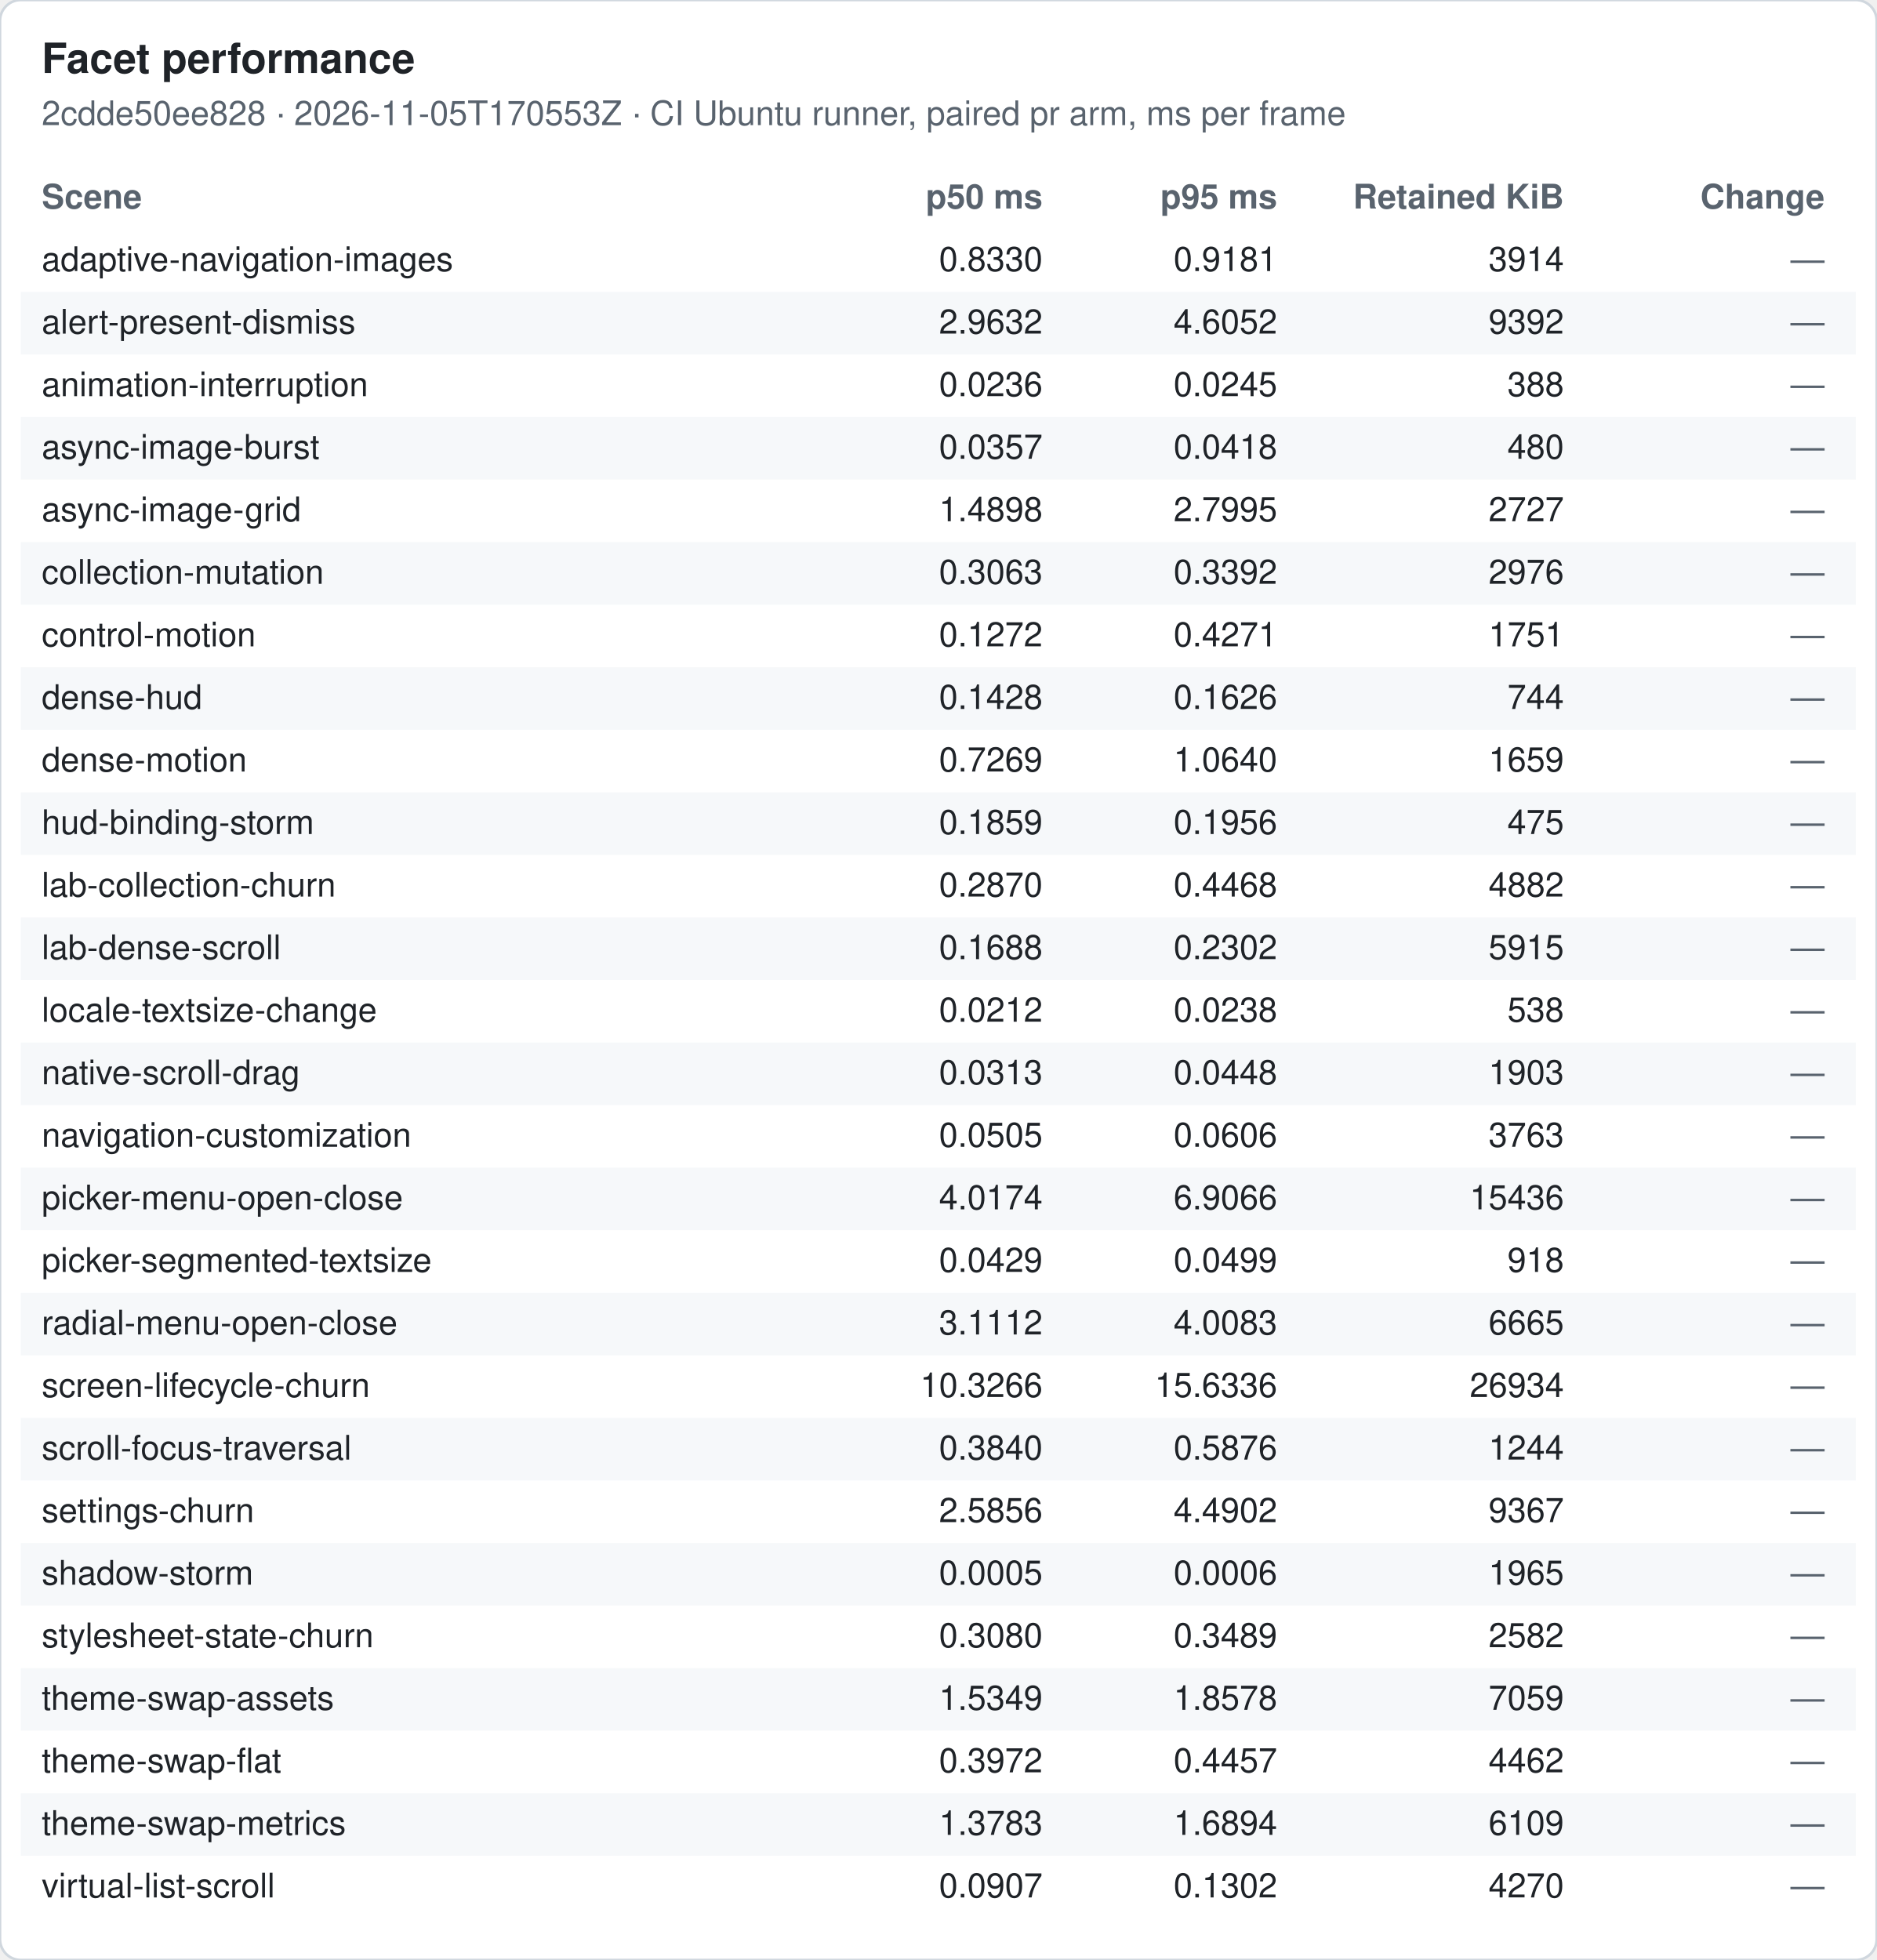
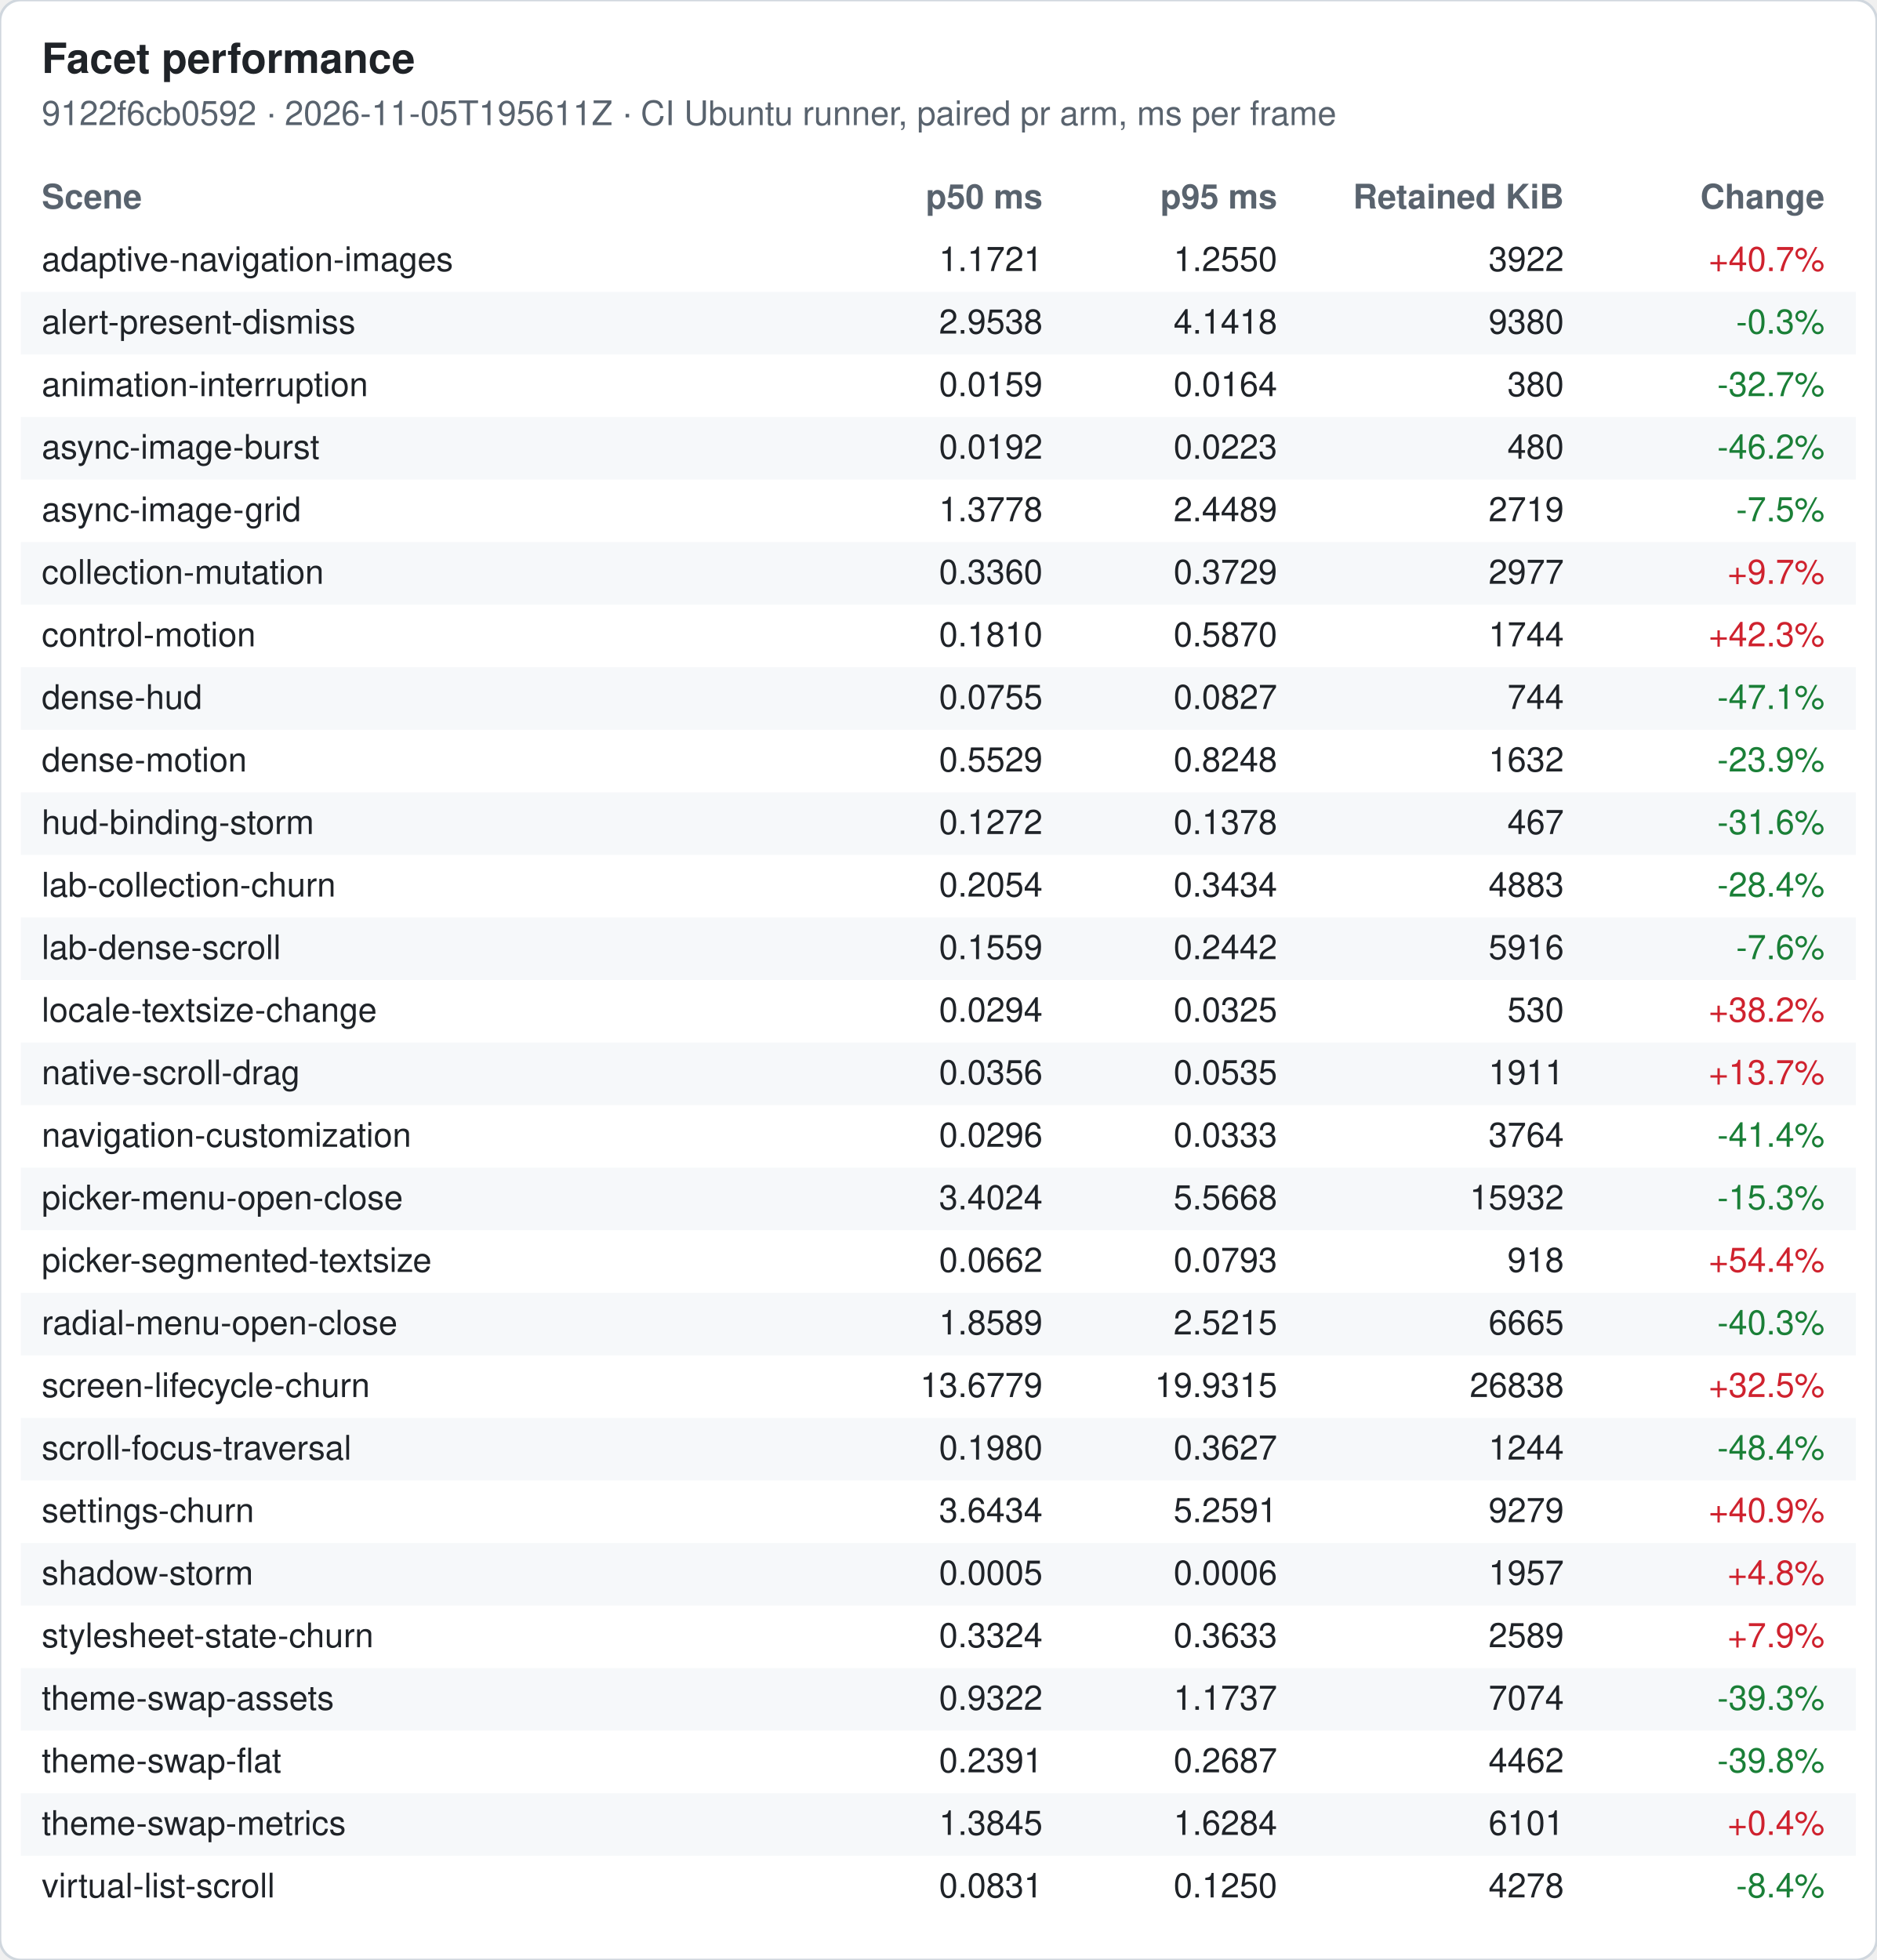
<svg xmlns="http://www.w3.org/2000/svg" width="720" height="752" viewBox="0 0 720 752" font-family="-apple-system, Segoe UI, Helvetica, Arial, sans-serif" font-size="13">
  <rect width="720" height="752" rx="8" fill="#ffffff" stroke="#d0d7de" />
  <text x="16" y="28" font-size="16" font-weight="600" fill="#1f2328">Facet performance</text>
-   <text x="16" y="48" fill="#59636e">2cdde50ee828 · 2026-11-05T170553Z · CI Ubuntu runner, paired pr arm, ms per frame</text>
+   <text x="16" y="48" fill="#59636e">9122f6cb0592 · 2026-11-05T195611Z · CI Ubuntu runner, paired pr arm, ms per frame</text>
  <text x="16" y="80" font-weight="600" fill="#59636e">Scene</text>
  <text x="400" y="80" font-weight="600" fill="#59636e" text-anchor="end">p50 ms</text>
  <text x="490" y="80" font-weight="600" fill="#59636e" text-anchor="end">p95 ms</text>
  <text x="600" y="80" font-weight="600" fill="#59636e" text-anchor="end">Retained KiB</text>
  <text x="700" y="80" font-weight="600" fill="#59636e" text-anchor="end">Change</text>
  <text x="16" y="104" fill="#1f2328">adaptive-navigation-images</text>
-   <text x="400" y="104" fill="#1f2328" text-anchor="end">0.8330</text>
-   <text x="490" y="104" fill="#1f2328" text-anchor="end">0.9181</text>
-   <text x="600" y="104" fill="#1f2328" text-anchor="end">3914</text>
-   <text x="700" y="104" fill="#59636e" text-anchor="end">—</text>
+   <text x="400" y="104" fill="#1f2328" text-anchor="end">1.1721</text>
+   <text x="490" y="104" fill="#1f2328" text-anchor="end">1.2550</text>
+   <text x="600" y="104" fill="#1f2328" text-anchor="end">3922</text>
+   <text x="700" y="104" fill="#cf222e" text-anchor="end">+40.7%</text>
  <rect x="8" y="112" width="704" height="24" fill="#f6f8fa" />
  <text x="16" y="128" fill="#1f2328">alert-present-dismiss</text>
-   <text x="400" y="128" fill="#1f2328" text-anchor="end">2.9632</text>
-   <text x="490" y="128" fill="#1f2328" text-anchor="end">4.6052</text>
-   <text x="600" y="128" fill="#1f2328" text-anchor="end">9392</text>
-   <text x="700" y="128" fill="#59636e" text-anchor="end">—</text>
+   <text x="400" y="128" fill="#1f2328" text-anchor="end">2.9538</text>
+   <text x="490" y="128" fill="#1f2328" text-anchor="end">4.1418</text>
+   <text x="600" y="128" fill="#1f2328" text-anchor="end">9380</text>
+   <text x="700" y="128" fill="#1a7f37" text-anchor="end">-0.3%</text>
  <text x="16" y="152" fill="#1f2328">animation-interruption</text>
-   <text x="400" y="152" fill="#1f2328" text-anchor="end">0.0236</text>
-   <text x="490" y="152" fill="#1f2328" text-anchor="end">0.0245</text>
-   <text x="600" y="152" fill="#1f2328" text-anchor="end">388</text>
-   <text x="700" y="152" fill="#59636e" text-anchor="end">—</text>
+   <text x="400" y="152" fill="#1f2328" text-anchor="end">0.0159</text>
+   <text x="490" y="152" fill="#1f2328" text-anchor="end">0.0164</text>
+   <text x="600" y="152" fill="#1f2328" text-anchor="end">380</text>
+   <text x="700" y="152" fill="#1a7f37" text-anchor="end">-32.7%</text>
  <rect x="8" y="160" width="704" height="24" fill="#f6f8fa" />
  <text x="16" y="176" fill="#1f2328">async-image-burst</text>
-   <text x="400" y="176" fill="#1f2328" text-anchor="end">0.0357</text>
-   <text x="490" y="176" fill="#1f2328" text-anchor="end">0.0418</text>
+   <text x="400" y="176" fill="#1f2328" text-anchor="end">0.0192</text>
+   <text x="490" y="176" fill="#1f2328" text-anchor="end">0.0223</text>
  <text x="600" y="176" fill="#1f2328" text-anchor="end">480</text>
-   <text x="700" y="176" fill="#59636e" text-anchor="end">—</text>
+   <text x="700" y="176" fill="#1a7f37" text-anchor="end">-46.2%</text>
  <text x="16" y="200" fill="#1f2328">async-image-grid</text>
-   <text x="400" y="200" fill="#1f2328" text-anchor="end">1.4898</text>
-   <text x="490" y="200" fill="#1f2328" text-anchor="end">2.7995</text>
-   <text x="600" y="200" fill="#1f2328" text-anchor="end">2727</text>
-   <text x="700" y="200" fill="#59636e" text-anchor="end">—</text>
+   <text x="400" y="200" fill="#1f2328" text-anchor="end">1.3778</text>
+   <text x="490" y="200" fill="#1f2328" text-anchor="end">2.4489</text>
+   <text x="600" y="200" fill="#1f2328" text-anchor="end">2719</text>
+   <text x="700" y="200" fill="#1a7f37" text-anchor="end">-7.5%</text>
  <rect x="8" y="208" width="704" height="24" fill="#f6f8fa" />
  <text x="16" y="224" fill="#1f2328">collection-mutation</text>
-   <text x="400" y="224" fill="#1f2328" text-anchor="end">0.3063</text>
-   <text x="490" y="224" fill="#1f2328" text-anchor="end">0.3392</text>
-   <text x="600" y="224" fill="#1f2328" text-anchor="end">2976</text>
-   <text x="700" y="224" fill="#59636e" text-anchor="end">—</text>
+   <text x="400" y="224" fill="#1f2328" text-anchor="end">0.3360</text>
+   <text x="490" y="224" fill="#1f2328" text-anchor="end">0.3729</text>
+   <text x="600" y="224" fill="#1f2328" text-anchor="end">2977</text>
+   <text x="700" y="224" fill="#cf222e" text-anchor="end">+9.7%</text>
  <text x="16" y="248" fill="#1f2328">control-motion</text>
-   <text x="400" y="248" fill="#1f2328" text-anchor="end">0.1272</text>
-   <text x="490" y="248" fill="#1f2328" text-anchor="end">0.4271</text>
-   <text x="600" y="248" fill="#1f2328" text-anchor="end">1751</text>
-   <text x="700" y="248" fill="#59636e" text-anchor="end">—</text>
+   <text x="400" y="248" fill="#1f2328" text-anchor="end">0.1810</text>
+   <text x="490" y="248" fill="#1f2328" text-anchor="end">0.5870</text>
+   <text x="600" y="248" fill="#1f2328" text-anchor="end">1744</text>
+   <text x="700" y="248" fill="#cf222e" text-anchor="end">+42.3%</text>
  <rect x="8" y="256" width="704" height="24" fill="#f6f8fa" />
  <text x="16" y="272" fill="#1f2328">dense-hud</text>
-   <text x="400" y="272" fill="#1f2328" text-anchor="end">0.1428</text>
-   <text x="490" y="272" fill="#1f2328" text-anchor="end">0.1626</text>
+   <text x="400" y="272" fill="#1f2328" text-anchor="end">0.0755</text>
+   <text x="490" y="272" fill="#1f2328" text-anchor="end">0.0827</text>
  <text x="600" y="272" fill="#1f2328" text-anchor="end">744</text>
-   <text x="700" y="272" fill="#59636e" text-anchor="end">—</text>
+   <text x="700" y="272" fill="#1a7f37" text-anchor="end">-47.1%</text>
  <text x="16" y="296" fill="#1f2328">dense-motion</text>
-   <text x="400" y="296" fill="#1f2328" text-anchor="end">0.7269</text>
-   <text x="490" y="296" fill="#1f2328" text-anchor="end">1.0640</text>
-   <text x="600" y="296" fill="#1f2328" text-anchor="end">1659</text>
-   <text x="700" y="296" fill="#59636e" text-anchor="end">—</text>
+   <text x="400" y="296" fill="#1f2328" text-anchor="end">0.5529</text>
+   <text x="490" y="296" fill="#1f2328" text-anchor="end">0.8248</text>
+   <text x="600" y="296" fill="#1f2328" text-anchor="end">1632</text>
+   <text x="700" y="296" fill="#1a7f37" text-anchor="end">-23.9%</text>
  <rect x="8" y="304" width="704" height="24" fill="#f6f8fa" />
  <text x="16" y="320" fill="#1f2328">hud-binding-storm</text>
-   <text x="400" y="320" fill="#1f2328" text-anchor="end">0.1859</text>
-   <text x="490" y="320" fill="#1f2328" text-anchor="end">0.1956</text>
-   <text x="600" y="320" fill="#1f2328" text-anchor="end">475</text>
-   <text x="700" y="320" fill="#59636e" text-anchor="end">—</text>
+   <text x="400" y="320" fill="#1f2328" text-anchor="end">0.1272</text>
+   <text x="490" y="320" fill="#1f2328" text-anchor="end">0.1378</text>
+   <text x="600" y="320" fill="#1f2328" text-anchor="end">467</text>
+   <text x="700" y="320" fill="#1a7f37" text-anchor="end">-31.6%</text>
  <text x="16" y="344" fill="#1f2328">lab-collection-churn</text>
-   <text x="400" y="344" fill="#1f2328" text-anchor="end">0.2870</text>
-   <text x="490" y="344" fill="#1f2328" text-anchor="end">0.4468</text>
-   <text x="600" y="344" fill="#1f2328" text-anchor="end">4882</text>
-   <text x="700" y="344" fill="#59636e" text-anchor="end">—</text>
+   <text x="400" y="344" fill="#1f2328" text-anchor="end">0.2054</text>
+   <text x="490" y="344" fill="#1f2328" text-anchor="end">0.3434</text>
+   <text x="600" y="344" fill="#1f2328" text-anchor="end">4883</text>
+   <text x="700" y="344" fill="#1a7f37" text-anchor="end">-28.4%</text>
  <rect x="8" y="352" width="704" height="24" fill="#f6f8fa" />
  <text x="16" y="368" fill="#1f2328">lab-dense-scroll</text>
-   <text x="400" y="368" fill="#1f2328" text-anchor="end">0.1688</text>
-   <text x="490" y="368" fill="#1f2328" text-anchor="end">0.2302</text>
-   <text x="600" y="368" fill="#1f2328" text-anchor="end">5915</text>
-   <text x="700" y="368" fill="#59636e" text-anchor="end">—</text>
+   <text x="400" y="368" fill="#1f2328" text-anchor="end">0.1559</text>
+   <text x="490" y="368" fill="#1f2328" text-anchor="end">0.2442</text>
+   <text x="600" y="368" fill="#1f2328" text-anchor="end">5916</text>
+   <text x="700" y="368" fill="#1a7f37" text-anchor="end">-7.6%</text>
  <text x="16" y="392" fill="#1f2328">locale-textsize-change</text>
-   <text x="400" y="392" fill="#1f2328" text-anchor="end">0.0212</text>
-   <text x="490" y="392" fill="#1f2328" text-anchor="end">0.0238</text>
-   <text x="600" y="392" fill="#1f2328" text-anchor="end">538</text>
-   <text x="700" y="392" fill="#59636e" text-anchor="end">—</text>
+   <text x="400" y="392" fill="#1f2328" text-anchor="end">0.0294</text>
+   <text x="490" y="392" fill="#1f2328" text-anchor="end">0.0325</text>
+   <text x="600" y="392" fill="#1f2328" text-anchor="end">530</text>
+   <text x="700" y="392" fill="#cf222e" text-anchor="end">+38.2%</text>
  <rect x="8" y="400" width="704" height="24" fill="#f6f8fa" />
  <text x="16" y="416" fill="#1f2328">native-scroll-drag</text>
-   <text x="400" y="416" fill="#1f2328" text-anchor="end">0.0313</text>
-   <text x="490" y="416" fill="#1f2328" text-anchor="end">0.0448</text>
-   <text x="600" y="416" fill="#1f2328" text-anchor="end">1903</text>
-   <text x="700" y="416" fill="#59636e" text-anchor="end">—</text>
+   <text x="400" y="416" fill="#1f2328" text-anchor="end">0.0356</text>
+   <text x="490" y="416" fill="#1f2328" text-anchor="end">0.0535</text>
+   <text x="600" y="416" fill="#1f2328" text-anchor="end">1911</text>
+   <text x="700" y="416" fill="#cf222e" text-anchor="end">+13.7%</text>
  <text x="16" y="440" fill="#1f2328">navigation-customization</text>
-   <text x="400" y="440" fill="#1f2328" text-anchor="end">0.0505</text>
-   <text x="490" y="440" fill="#1f2328" text-anchor="end">0.0606</text>
-   <text x="600" y="440" fill="#1f2328" text-anchor="end">3763</text>
-   <text x="700" y="440" fill="#59636e" text-anchor="end">—</text>
+   <text x="400" y="440" fill="#1f2328" text-anchor="end">0.0296</text>
+   <text x="490" y="440" fill="#1f2328" text-anchor="end">0.0333</text>
+   <text x="600" y="440" fill="#1f2328" text-anchor="end">3764</text>
+   <text x="700" y="440" fill="#1a7f37" text-anchor="end">-41.4%</text>
  <rect x="8" y="448" width="704" height="24" fill="#f6f8fa" />
  <text x="16" y="464" fill="#1f2328">picker-menu-open-close</text>
-   <text x="400" y="464" fill="#1f2328" text-anchor="end">4.0174</text>
-   <text x="490" y="464" fill="#1f2328" text-anchor="end">6.9066</text>
-   <text x="600" y="464" fill="#1f2328" text-anchor="end">15436</text>
-   <text x="700" y="464" fill="#59636e" text-anchor="end">—</text>
+   <text x="400" y="464" fill="#1f2328" text-anchor="end">3.4024</text>
+   <text x="490" y="464" fill="#1f2328" text-anchor="end">5.5668</text>
+   <text x="600" y="464" fill="#1f2328" text-anchor="end">15932</text>
+   <text x="700" y="464" fill="#1a7f37" text-anchor="end">-15.3%</text>
  <text x="16" y="488" fill="#1f2328">picker-segmented-textsize</text>
-   <text x="400" y="488" fill="#1f2328" text-anchor="end">0.0429</text>
-   <text x="490" y="488" fill="#1f2328" text-anchor="end">0.0499</text>
+   <text x="400" y="488" fill="#1f2328" text-anchor="end">0.0662</text>
+   <text x="490" y="488" fill="#1f2328" text-anchor="end">0.0793</text>
  <text x="600" y="488" fill="#1f2328" text-anchor="end">918</text>
-   <text x="700" y="488" fill="#59636e" text-anchor="end">—</text>
+   <text x="700" y="488" fill="#cf222e" text-anchor="end">+54.4%</text>
  <rect x="8" y="496" width="704" height="24" fill="#f6f8fa" />
  <text x="16" y="512" fill="#1f2328">radial-menu-open-close</text>
-   <text x="400" y="512" fill="#1f2328" text-anchor="end">3.1112</text>
-   <text x="490" y="512" fill="#1f2328" text-anchor="end">4.0083</text>
+   <text x="400" y="512" fill="#1f2328" text-anchor="end">1.8589</text>
+   <text x="490" y="512" fill="#1f2328" text-anchor="end">2.5215</text>
  <text x="600" y="512" fill="#1f2328" text-anchor="end">6665</text>
-   <text x="700" y="512" fill="#59636e" text-anchor="end">—</text>
+   <text x="700" y="512" fill="#1a7f37" text-anchor="end">-40.3%</text>
  <text x="16" y="536" fill="#1f2328">screen-lifecycle-churn</text>
-   <text x="400" y="536" fill="#1f2328" text-anchor="end">10.3266</text>
-   <text x="490" y="536" fill="#1f2328" text-anchor="end">15.6336</text>
-   <text x="600" y="536" fill="#1f2328" text-anchor="end">26934</text>
-   <text x="700" y="536" fill="#59636e" text-anchor="end">—</text>
+   <text x="400" y="536" fill="#1f2328" text-anchor="end">13.6779</text>
+   <text x="490" y="536" fill="#1f2328" text-anchor="end">19.9315</text>
+   <text x="600" y="536" fill="#1f2328" text-anchor="end">26838</text>
+   <text x="700" y="536" fill="#cf222e" text-anchor="end">+32.5%</text>
  <rect x="8" y="544" width="704" height="24" fill="#f6f8fa" />
  <text x="16" y="560" fill="#1f2328">scroll-focus-traversal</text>
-   <text x="400" y="560" fill="#1f2328" text-anchor="end">0.3840</text>
-   <text x="490" y="560" fill="#1f2328" text-anchor="end">0.5876</text>
+   <text x="400" y="560" fill="#1f2328" text-anchor="end">0.1980</text>
+   <text x="490" y="560" fill="#1f2328" text-anchor="end">0.3627</text>
  <text x="600" y="560" fill="#1f2328" text-anchor="end">1244</text>
-   <text x="700" y="560" fill="#59636e" text-anchor="end">—</text>
+   <text x="700" y="560" fill="#1a7f37" text-anchor="end">-48.4%</text>
  <text x="16" y="584" fill="#1f2328">settings-churn</text>
-   <text x="400" y="584" fill="#1f2328" text-anchor="end">2.5856</text>
-   <text x="490" y="584" fill="#1f2328" text-anchor="end">4.4902</text>
-   <text x="600" y="584" fill="#1f2328" text-anchor="end">9367</text>
-   <text x="700" y="584" fill="#59636e" text-anchor="end">—</text>
+   <text x="400" y="584" fill="#1f2328" text-anchor="end">3.6434</text>
+   <text x="490" y="584" fill="#1f2328" text-anchor="end">5.2591</text>
+   <text x="600" y="584" fill="#1f2328" text-anchor="end">9279</text>
+   <text x="700" y="584" fill="#cf222e" text-anchor="end">+40.9%</text>
  <rect x="8" y="592" width="704" height="24" fill="#f6f8fa" />
  <text x="16" y="608" fill="#1f2328">shadow-storm</text>
  <text x="400" y="608" fill="#1f2328" text-anchor="end">0.0005</text>
  <text x="490" y="608" fill="#1f2328" text-anchor="end">0.0006</text>
-   <text x="600" y="608" fill="#1f2328" text-anchor="end">1965</text>
-   <text x="700" y="608" fill="#59636e" text-anchor="end">—</text>
+   <text x="600" y="608" fill="#1f2328" text-anchor="end">1957</text>
+   <text x="700" y="608" fill="#cf222e" text-anchor="end">+4.8%</text>
  <text x="16" y="632" fill="#1f2328">stylesheet-state-churn</text>
-   <text x="400" y="632" fill="#1f2328" text-anchor="end">0.3080</text>
-   <text x="490" y="632" fill="#1f2328" text-anchor="end">0.3489</text>
-   <text x="600" y="632" fill="#1f2328" text-anchor="end">2582</text>
-   <text x="700" y="632" fill="#59636e" text-anchor="end">—</text>
+   <text x="400" y="632" fill="#1f2328" text-anchor="end">0.3324</text>
+   <text x="490" y="632" fill="#1f2328" text-anchor="end">0.3633</text>
+   <text x="600" y="632" fill="#1f2328" text-anchor="end">2589</text>
+   <text x="700" y="632" fill="#cf222e" text-anchor="end">+7.9%</text>
  <rect x="8" y="640" width="704" height="24" fill="#f6f8fa" />
  <text x="16" y="656" fill="#1f2328">theme-swap-assets</text>
-   <text x="400" y="656" fill="#1f2328" text-anchor="end">1.5349</text>
-   <text x="490" y="656" fill="#1f2328" text-anchor="end">1.8578</text>
-   <text x="600" y="656" fill="#1f2328" text-anchor="end">7059</text>
-   <text x="700" y="656" fill="#59636e" text-anchor="end">—</text>
+   <text x="400" y="656" fill="#1f2328" text-anchor="end">0.9322</text>
+   <text x="490" y="656" fill="#1f2328" text-anchor="end">1.1737</text>
+   <text x="600" y="656" fill="#1f2328" text-anchor="end">7074</text>
+   <text x="700" y="656" fill="#1a7f37" text-anchor="end">-39.3%</text>
  <text x="16" y="680" fill="#1f2328">theme-swap-flat</text>
-   <text x="400" y="680" fill="#1f2328" text-anchor="end">0.3972</text>
-   <text x="490" y="680" fill="#1f2328" text-anchor="end">0.4457</text>
+   <text x="400" y="680" fill="#1f2328" text-anchor="end">0.2391</text>
+   <text x="490" y="680" fill="#1f2328" text-anchor="end">0.2687</text>
  <text x="600" y="680" fill="#1f2328" text-anchor="end">4462</text>
-   <text x="700" y="680" fill="#59636e" text-anchor="end">—</text>
+   <text x="700" y="680" fill="#1a7f37" text-anchor="end">-39.8%</text>
  <rect x="8" y="688" width="704" height="24" fill="#f6f8fa" />
  <text x="16" y="704" fill="#1f2328">theme-swap-metrics</text>
-   <text x="400" y="704" fill="#1f2328" text-anchor="end">1.3783</text>
-   <text x="490" y="704" fill="#1f2328" text-anchor="end">1.6894</text>
-   <text x="600" y="704" fill="#1f2328" text-anchor="end">6109</text>
-   <text x="700" y="704" fill="#59636e" text-anchor="end">—</text>
+   <text x="400" y="704" fill="#1f2328" text-anchor="end">1.3845</text>
+   <text x="490" y="704" fill="#1f2328" text-anchor="end">1.6284</text>
+   <text x="600" y="704" fill="#1f2328" text-anchor="end">6101</text>
+   <text x="700" y="704" fill="#cf222e" text-anchor="end">+0.4%</text>
  <text x="16" y="728" fill="#1f2328">virtual-list-scroll</text>
-   <text x="400" y="728" fill="#1f2328" text-anchor="end">0.0907</text>
-   <text x="490" y="728" fill="#1f2328" text-anchor="end">0.1302</text>
-   <text x="600" y="728" fill="#1f2328" text-anchor="end">4270</text>
-   <text x="700" y="728" fill="#59636e" text-anchor="end">—</text>
+   <text x="400" y="728" fill="#1f2328" text-anchor="end">0.0831</text>
+   <text x="490" y="728" fill="#1f2328" text-anchor="end">0.1250</text>
+   <text x="600" y="728" fill="#1f2328" text-anchor="end">4278</text>
+   <text x="700" y="728" fill="#1a7f37" text-anchor="end">-8.4%</text>
</svg>
